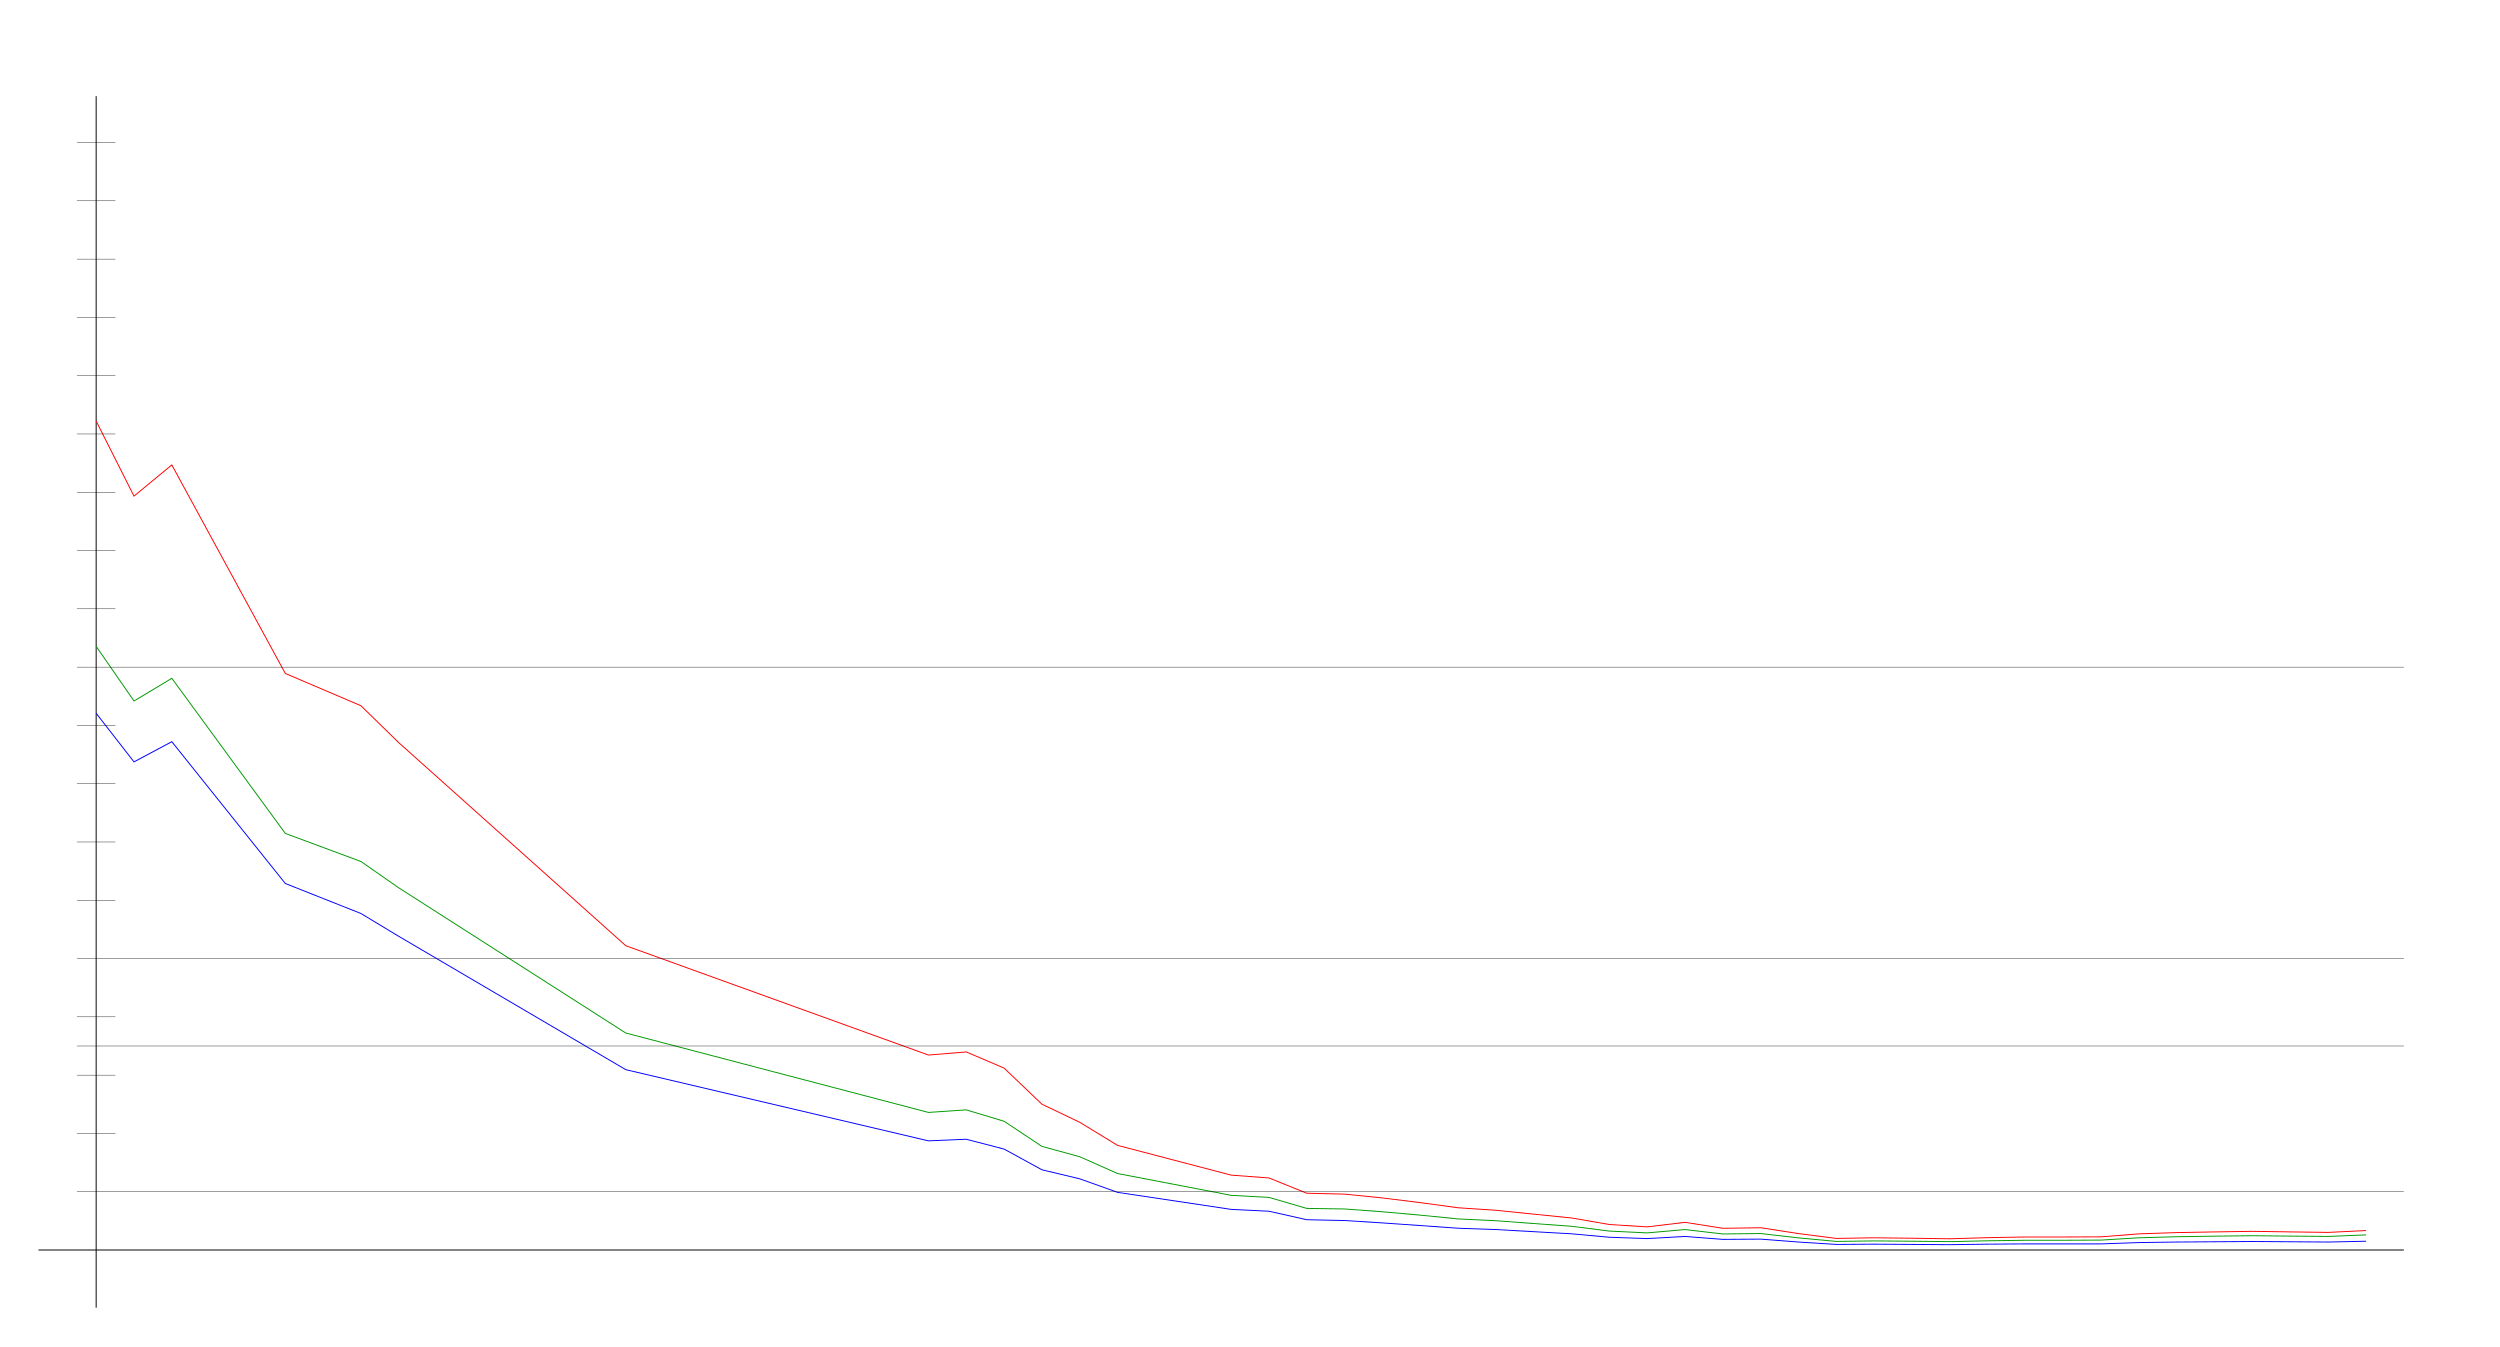
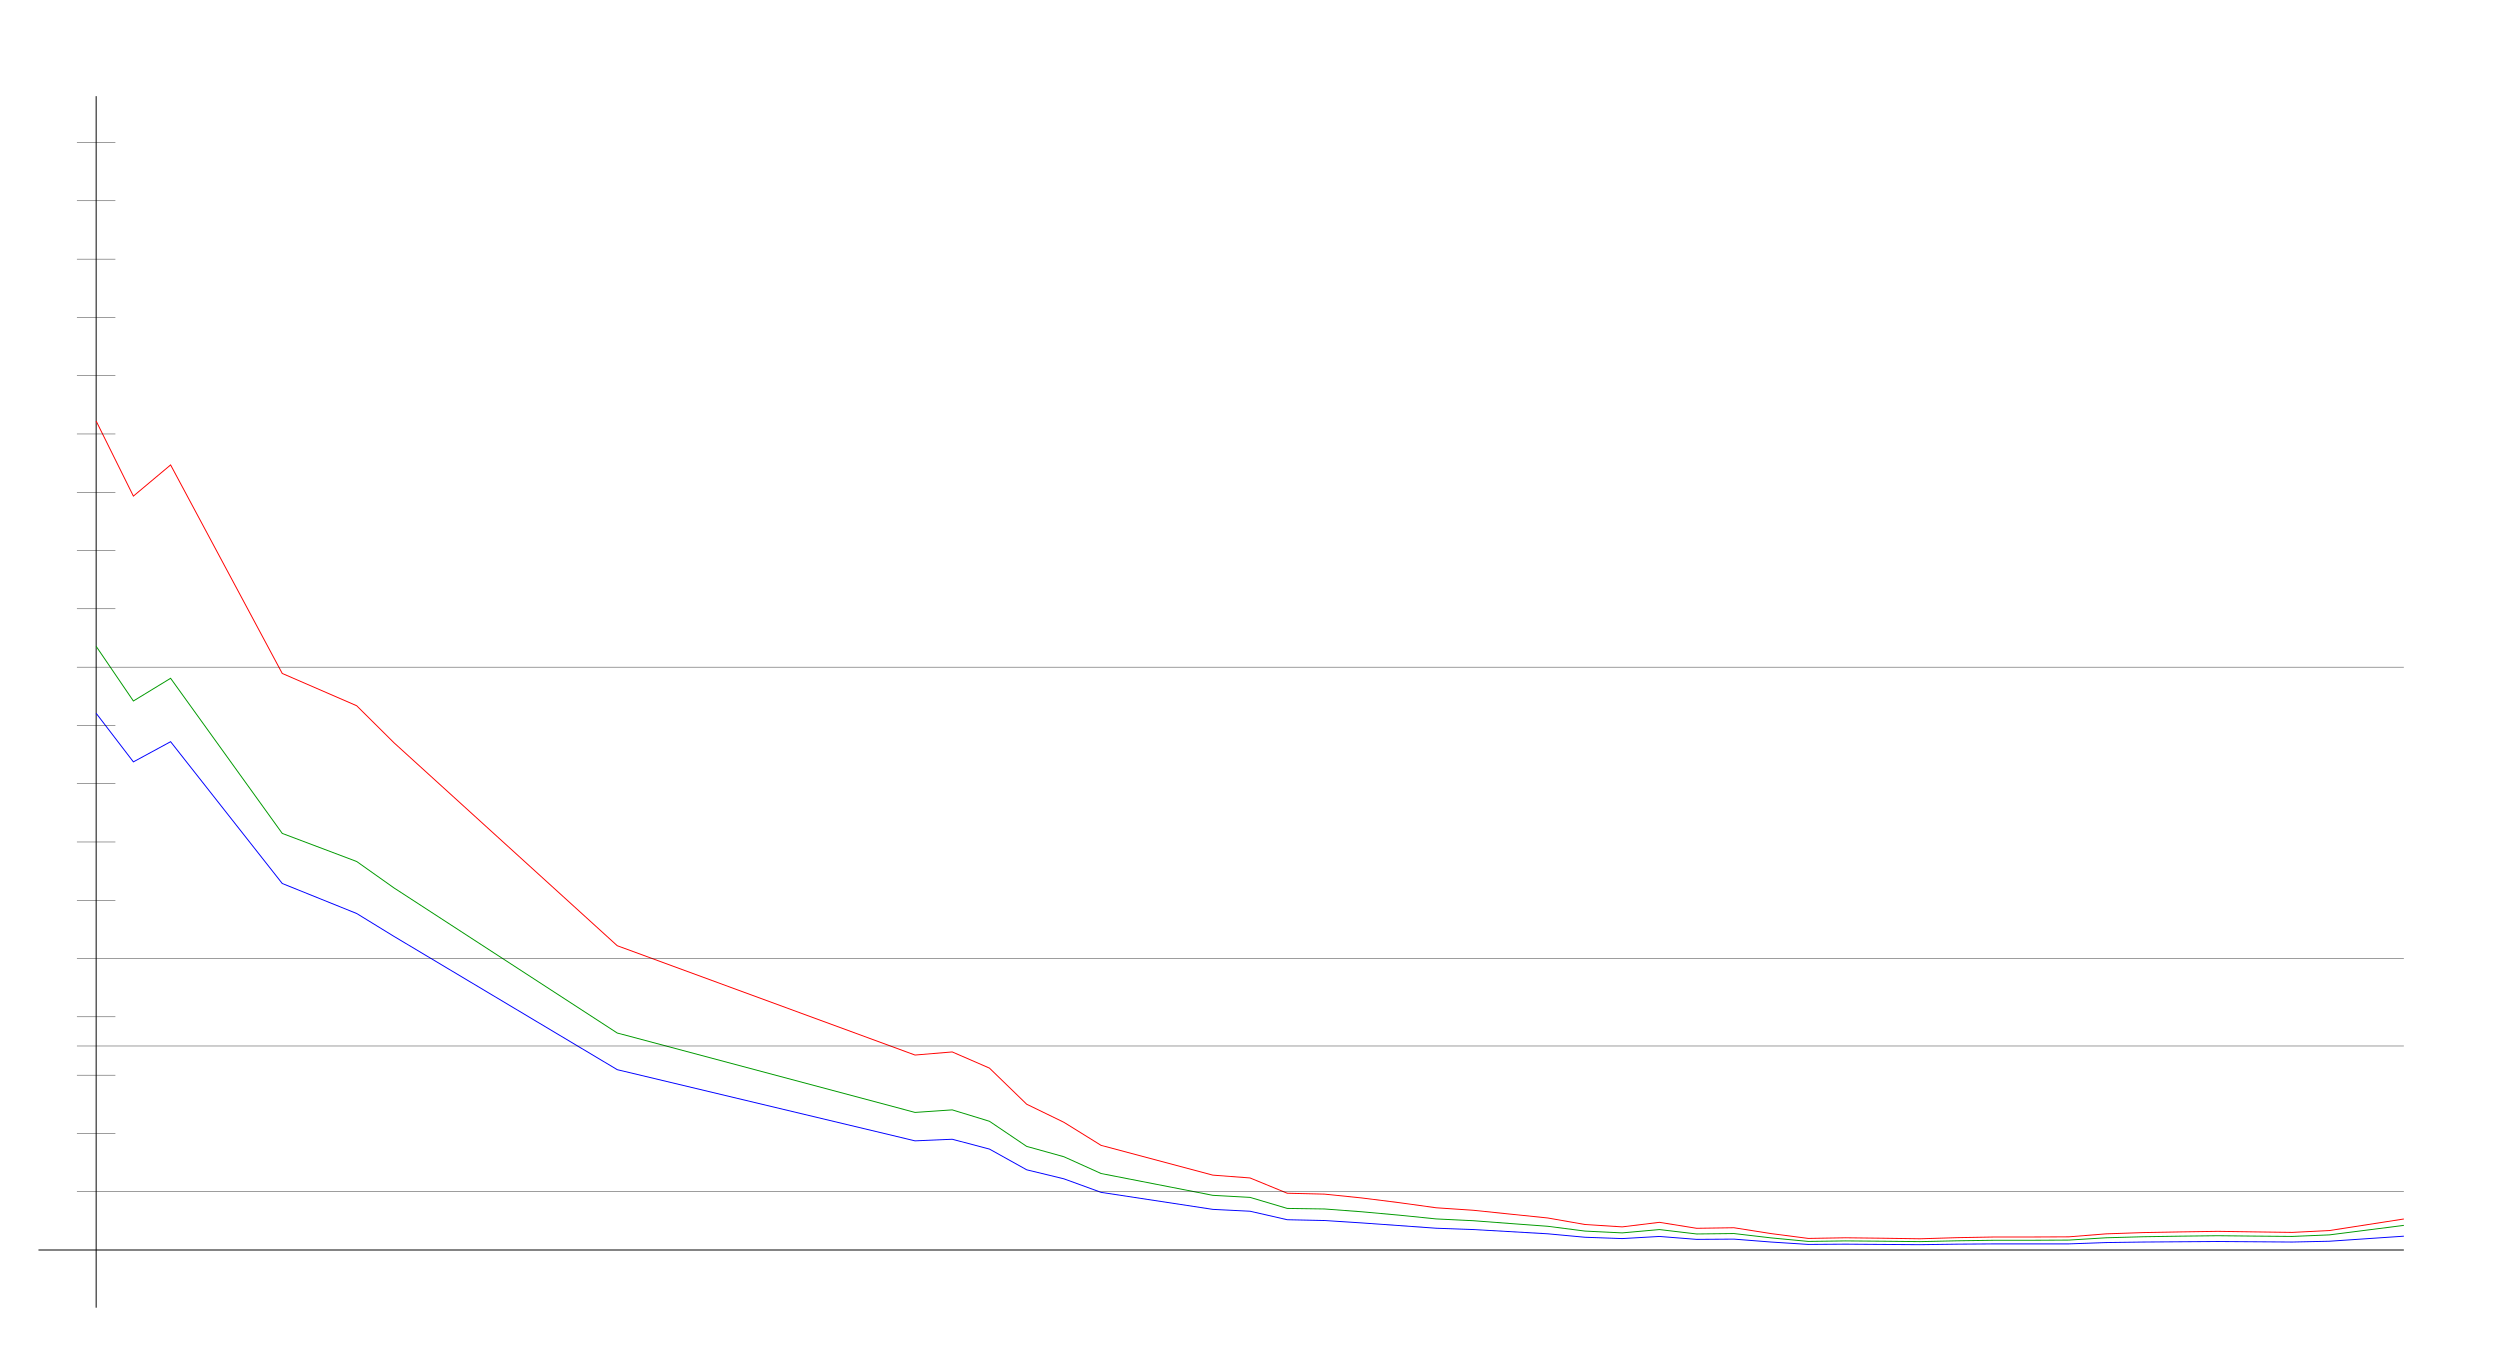
<svg xmlns="http://www.w3.org/2000/svg" width="650" height="350" version="1.1" id="sparkleline_DE-ST">
  <g id="layer1">
    <path style="fill:none;stroke:#000000;stroke-width:0.25px;" d="M 25,340 25,25" id="vertical_axis" />
    <path style="fill:none;stroke:#000000;stroke-width:0.25px;" d="M 10,325 625,325" id="horizontal_axis" />
-     <path style="fill:none;stroke:#0000ff;stroke-width:0.25px;" d="M 25.0,185.452 34.836,198.088 44.672,192.84 74.18,229.712 93.852,237.515 103.689,243.453 162.705,278.116 241.393,296.621 251.23,296.206 261.066,298.761 270.902,304.147 280.738,306.495 290.574,310.016 320.082,314.435 329.918,314.919 339.754,317.128 349.59,317.336 359.426,317.957 369.262,318.647 379.098,319.338 388.934,319.683 398.77,320.236 408.607,320.788 418.443,321.686 428.279,322.031 438.115,321.478 447.951,322.238 457.787,322.169 467.623,322.929 477.459,323.55 487.295,323.481 497.131,323.55 506.967,323.619 516.803,323.481 526.639,323.412 536.475,323.412 546.311,323.412 556.148,323.067 565.984,322.929 575.82,322.859 585.656,322.79 595.492,322.859 605.328,322.929 615.164,322.721" id="cases7_100k" />
-     <path style="fill:none;stroke:#009900;stroke-width:0.25px;" d="M 25.0,168.044 34.836,182.257 44.672,176.354 74.18,216.69 93.852,223.994 103.689,230.85 162.705,268.587 241.393,289.23 251.23,288.568 261.066,291.533 270.902,298.065 280.738,300.754 290.574,305.119 320.082,310.785 329.918,311.32 339.754,314.188 349.59,314.332 359.426,315.058 369.262,315.935 379.098,316.92 388.934,317.386 398.77,318.119 408.607,318.835 418.443,320.08 428.279,320.552 438.115,319.685 447.951,320.832 457.787,320.72 467.623,321.849 477.459,322.77 487.295,322.637 497.131,322.715 506.967,322.824 516.803,322.607 526.639,322.469 536.475,322.469 546.311,322.421 556.148,321.822 565.984,321.552 575.82,321.402 585.656,321.286 595.492,321.387 605.328,321.473 615.164,321.07" id="cases7_100k_nofullvac" />
-     <path style="fill:none;stroke:#ff0000;stroke-width:0.25px;" d="M 25.0,109.469 34.836,128.985 44.672,120.88 74.18,175.101 93.852,183.498 103.689,193.103 162.705,245.888 241.393,274.312 251.23,273.504 261.066,277.71 270.902,287.097 280.738,291.8 290.574,297.802 320.082,305.532 329.918,306.267 339.754,310.241 349.59,310.471 359.426,311.466 369.262,312.681 379.098,314.02 388.934,314.671 398.77,315.679 408.607,316.675 418.443,318.371 428.279,318.988 438.115,317.805 447.951,319.357 457.787,319.21 467.623,320.733 477.459,321.99 487.295,321.822 497.131,321.938 506.967,322.084 516.803,321.792 526.639,321.618 536.475,321.618 546.311,321.577 556.148,320.801 565.984,320.472 575.82,320.297 585.656,320.146 595.492,320.293 605.328,320.424 615.164,319.942" id="cases7_100k_novac" />
+     <path style="fill:none;stroke:#0000ff;stroke-width:0.25px;" d="M 25.0,185.452 34.677,198.088 44.355,192.84 73.387,229.712 92.742,237.515 102.419,243.453 160.484,278.116 237.903,296.621 247.581,296.206 257.258,298.761 266.935,304.147 276.613,306.495 286.29,310.016 315.323,314.435 325.0,314.919 334.677,317.128 344.355,317.336 354.032,317.957 363.71,318.647 373.387,319.338 383.065,319.683 392.742,320.236 402.419,320.788 412.097,321.686 421.774,322.031 431.452,321.478 441.129,322.238 450.806,322.169 460.484,322.929 470.161,323.55 479.839,323.481 489.516,323.55 499.194,323.619 508.871,323.481 518.548,323.412 528.226,323.412 537.903,323.412 547.581,323.067 557.258,322.929 566.935,322.859 576.613,322.79 586.29,322.859 595.968,322.929 605.645,322.721 625.0,321.409" id="cases7_100k" />
+     <path style="fill:none;stroke:#009900;stroke-width:0.25px;" d="M 25.0,168.044 34.677,182.257 44.355,176.354 73.387,216.69 92.742,223.994 102.419,230.85 160.484,268.587 237.903,289.23 247.581,288.568 257.258,291.533 266.935,298.065 276.613,300.754 286.29,305.119 315.323,310.785 325.0,311.32 334.677,314.188 344.355,314.332 354.032,315.058 363.71,315.935 373.387,316.92 383.065,317.386 392.742,318.119 402.419,318.835 412.097,320.08 421.774,320.552 431.452,319.685 441.129,320.832 450.806,320.72 460.484,321.849 470.161,322.77 479.839,322.637 489.516,322.715 499.194,322.824 508.871,322.607 518.548,322.469 528.226,322.469 537.903,322.421 547.581,321.822 557.258,321.552 566.935,321.402 576.613,321.286 586.29,321.387 595.968,321.473 605.645,321.07 625.0,318.599" id="cases7_100k_nofullvac" />
+     <path style="fill:none;stroke:#ff0000;stroke-width:0.25px;" d="M 25.0,109.469 34.677,128.985 44.355,120.88 73.387,175.101 92.742,183.498 102.419,193.103 160.484,245.888 237.903,274.312 247.581,273.504 257.258,277.71 266.935,287.097 276.613,291.8 286.29,297.802 315.323,305.532 325.0,306.267 334.677,310.241 344.355,310.471 354.032,311.466 363.71,312.681 373.387,314.02 383.065,314.671 392.742,315.679 402.419,316.675 412.097,318.371 421.774,318.988 431.452,317.805 441.129,319.357 450.806,319.21 460.484,320.733 470.161,321.99 479.839,321.822 489.516,321.938 499.194,322.084 508.871,321.792 518.548,321.618 528.226,321.618 537.903,321.577 547.581,320.801 557.258,320.472 566.935,320.297 576.613,320.146 586.29,320.293 595.968,320.424 605.645,319.942 625.0,316.936" id="cases7_100k_novac" />
    <path style="fill:none;stroke:#000000;stroke-width:0.1px;" d="M 20,309.845 625,309.845" id="yaxis_10" />
    <path style="fill:none;stroke:#000000;stroke-width:0.1px;" d="M 20,294.69 30,294.69" id="yaxis_20" />
    <path style="fill:none;stroke:#000000;stroke-width:0.1px;" d="M 20,279.536 30,279.536" id="yaxis_30" />
    <path style="fill:none;stroke:#000000;stroke-width:0.1px;" d="M 20,271.958 625,271.958" id="yaxis_35" />
    <path style="fill:none;stroke:#000000;stroke-width:0.1px;" d="M 20,264.381 30,264.381" id="yaxis_40" />
    <path style="fill:none;stroke:#000000;stroke-width:0.1px;" d="M 20,249.226 625,249.226" id="yaxis_50" />
    <path style="fill:none;stroke:#000000;stroke-width:0.1px;" d="M 20,234.071 30,234.071" id="yaxis_60" />
    <path style="fill:none;stroke:#000000;stroke-width:0.1px;" d="M 20,218.916 30,218.916" id="yaxis_70" />
    <path style="fill:none;stroke:#000000;stroke-width:0.1px;" d="M 20,203.762 30,203.762" id="yaxis_80" />
    <path style="fill:none;stroke:#000000;stroke-width:0.1px;" d="M 20,188.607 30,188.607" id="yaxis_90" />
    <path style="fill:none;stroke:#000000;stroke-width:0.1px;" d="M 20,173.452 625,173.452" id="yaxis_100" />
    <path style="fill:none;stroke:#000000;stroke-width:0.1px;" d="M 20,158.297 30,158.297" id="yaxis_110" />
    <path style="fill:none;stroke:#000000;stroke-width:0.1px;" d="M 20,143.142 30,143.142" id="yaxis_120" />
    <path style="fill:none;stroke:#000000;stroke-width:0.1px;" d="M 20,127.988 30,127.988" id="yaxis_130" />
    <path style="fill:none;stroke:#000000;stroke-width:0.1px;" d="M 20,112.833 30,112.833" id="yaxis_140" />
    <path style="fill:none;stroke:#000000;stroke-width:0.1px;" d="M 20,97.678 30,97.678" id="yaxis_150" />
    <path style="fill:none;stroke:#000000;stroke-width:0.1px;" d="M 20,82.523 30,82.523" id="yaxis_160" />
    <path style="fill:none;stroke:#000000;stroke-width:0.1px;" d="M 20,67.368 30,67.368" id="yaxis_170" />
    <path style="fill:none;stroke:#000000;stroke-width:0.1px;" d="M 20,52.214 30,52.214" id="yaxis_180" />
    <path style="fill:none;stroke:#000000;stroke-width:0.1px;" d="M 20,37.059 30,37.059" id="yaxis_190" />
  </g>
</svg>
